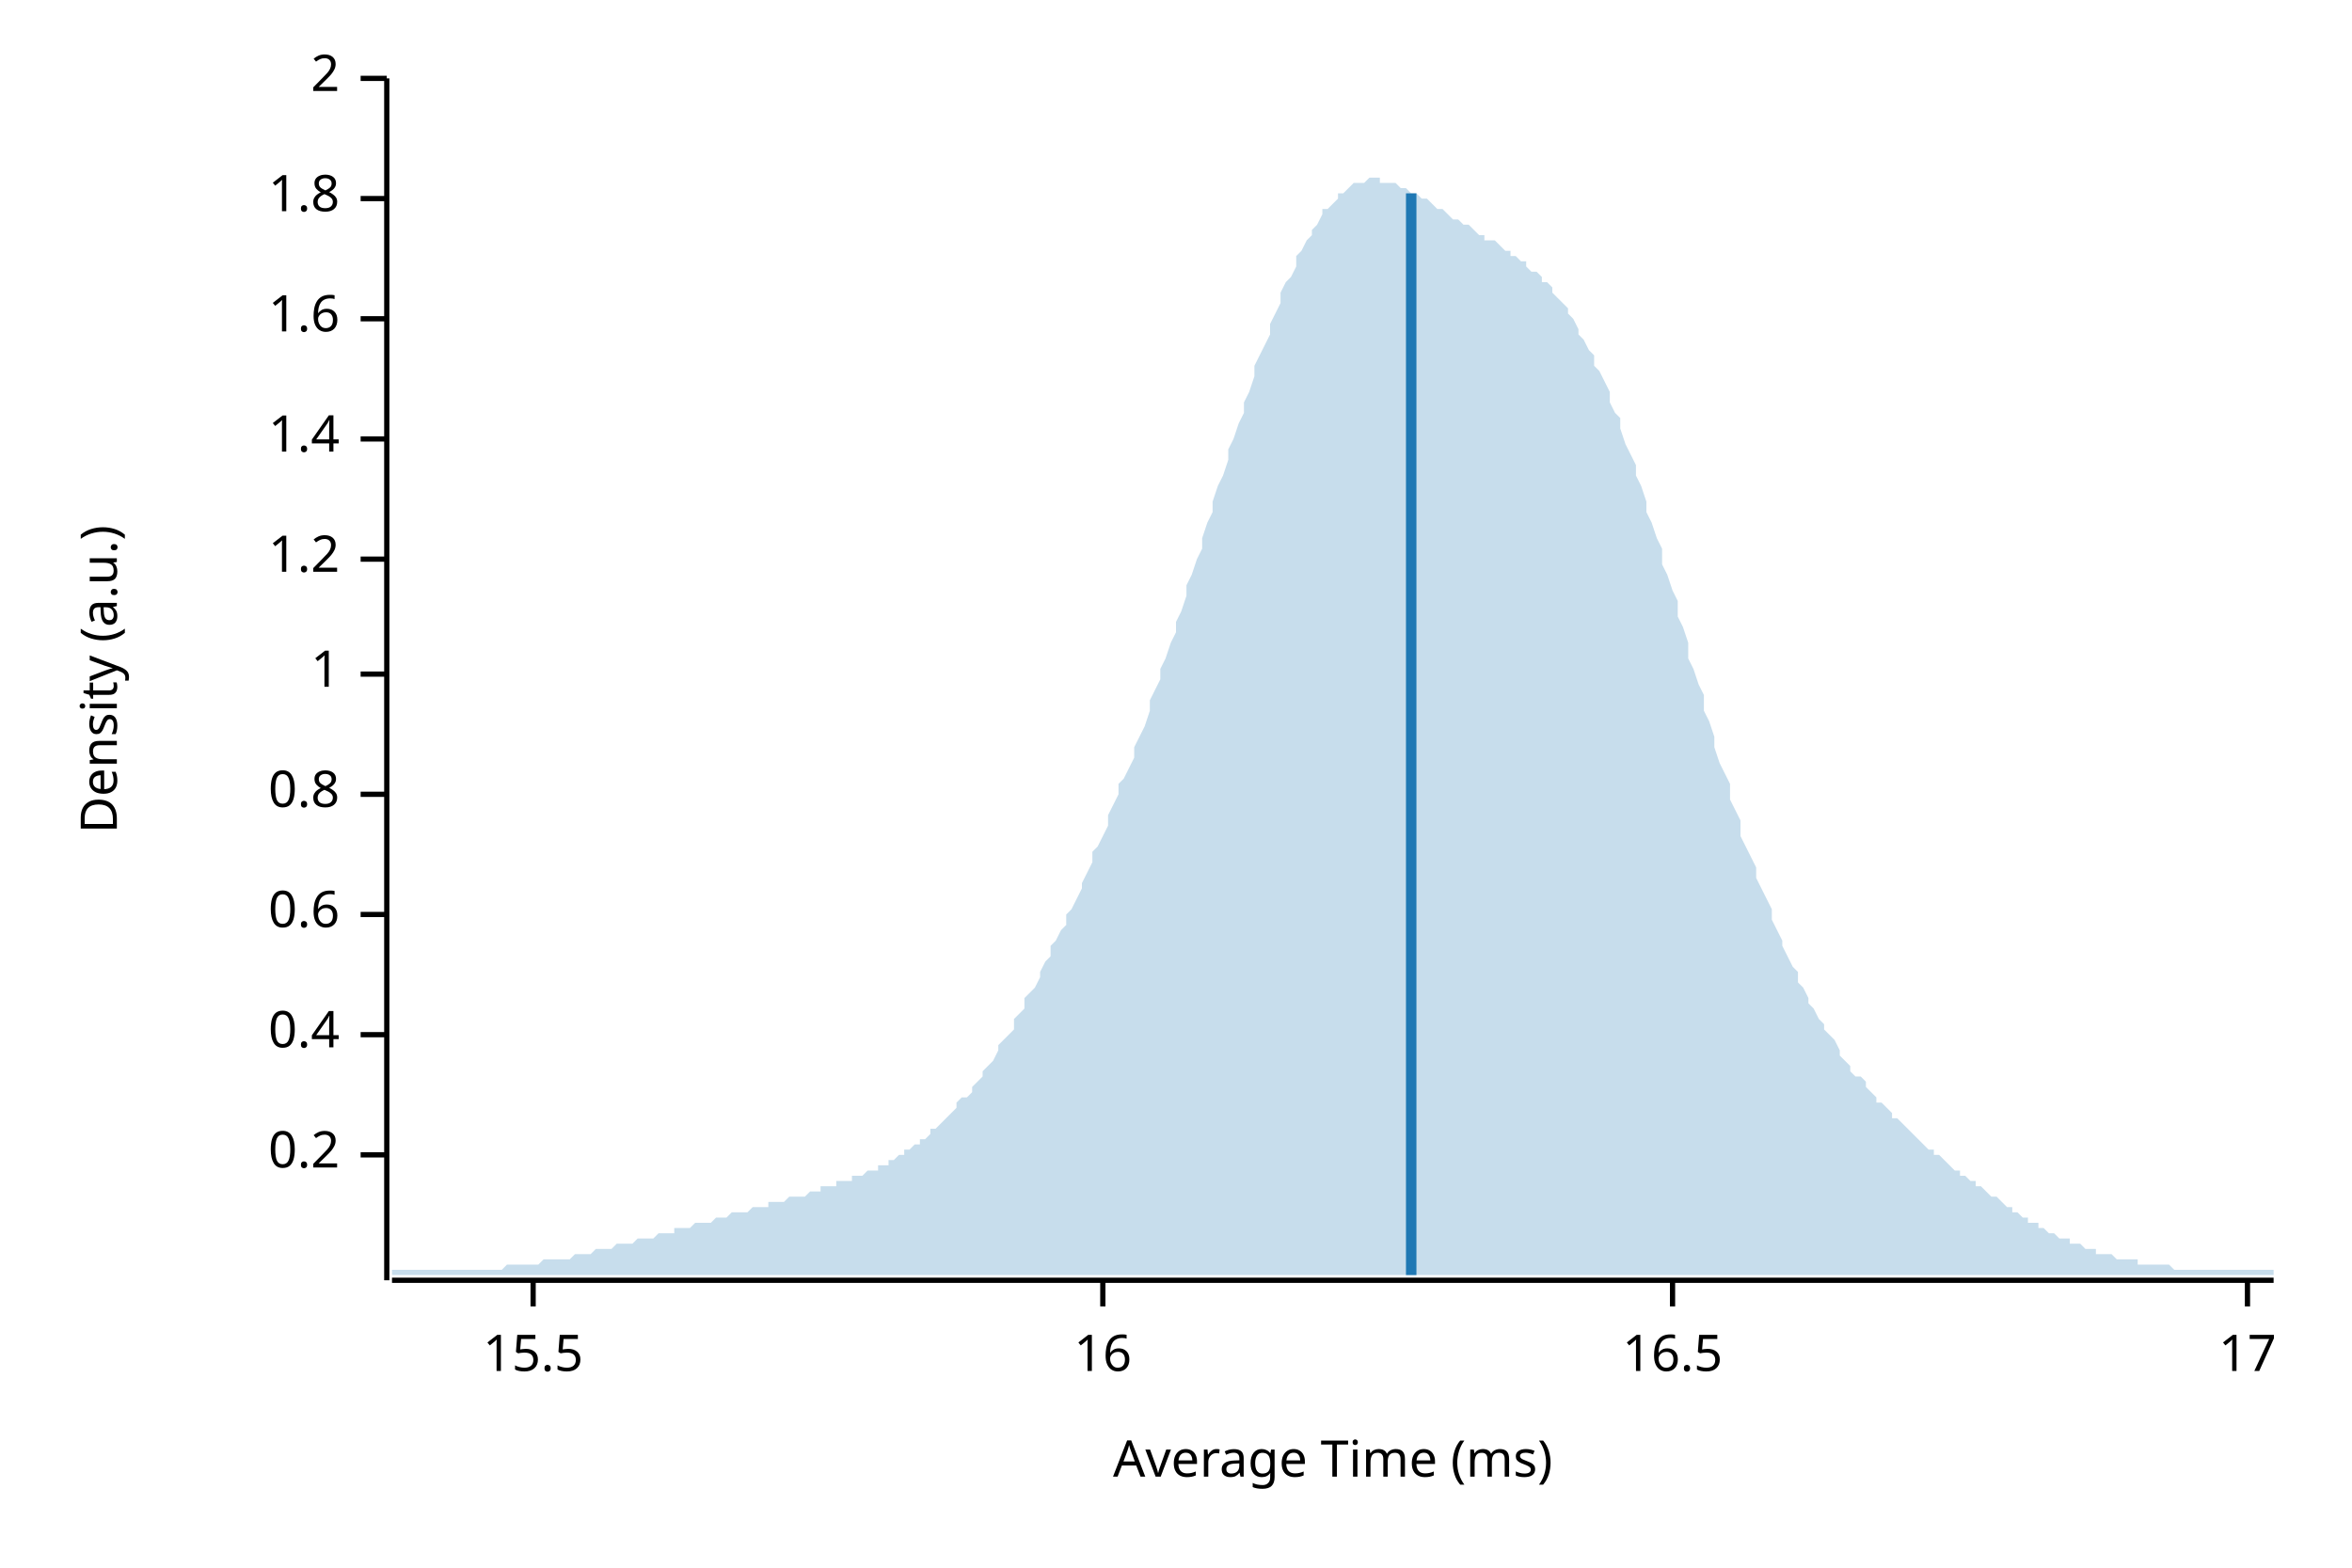
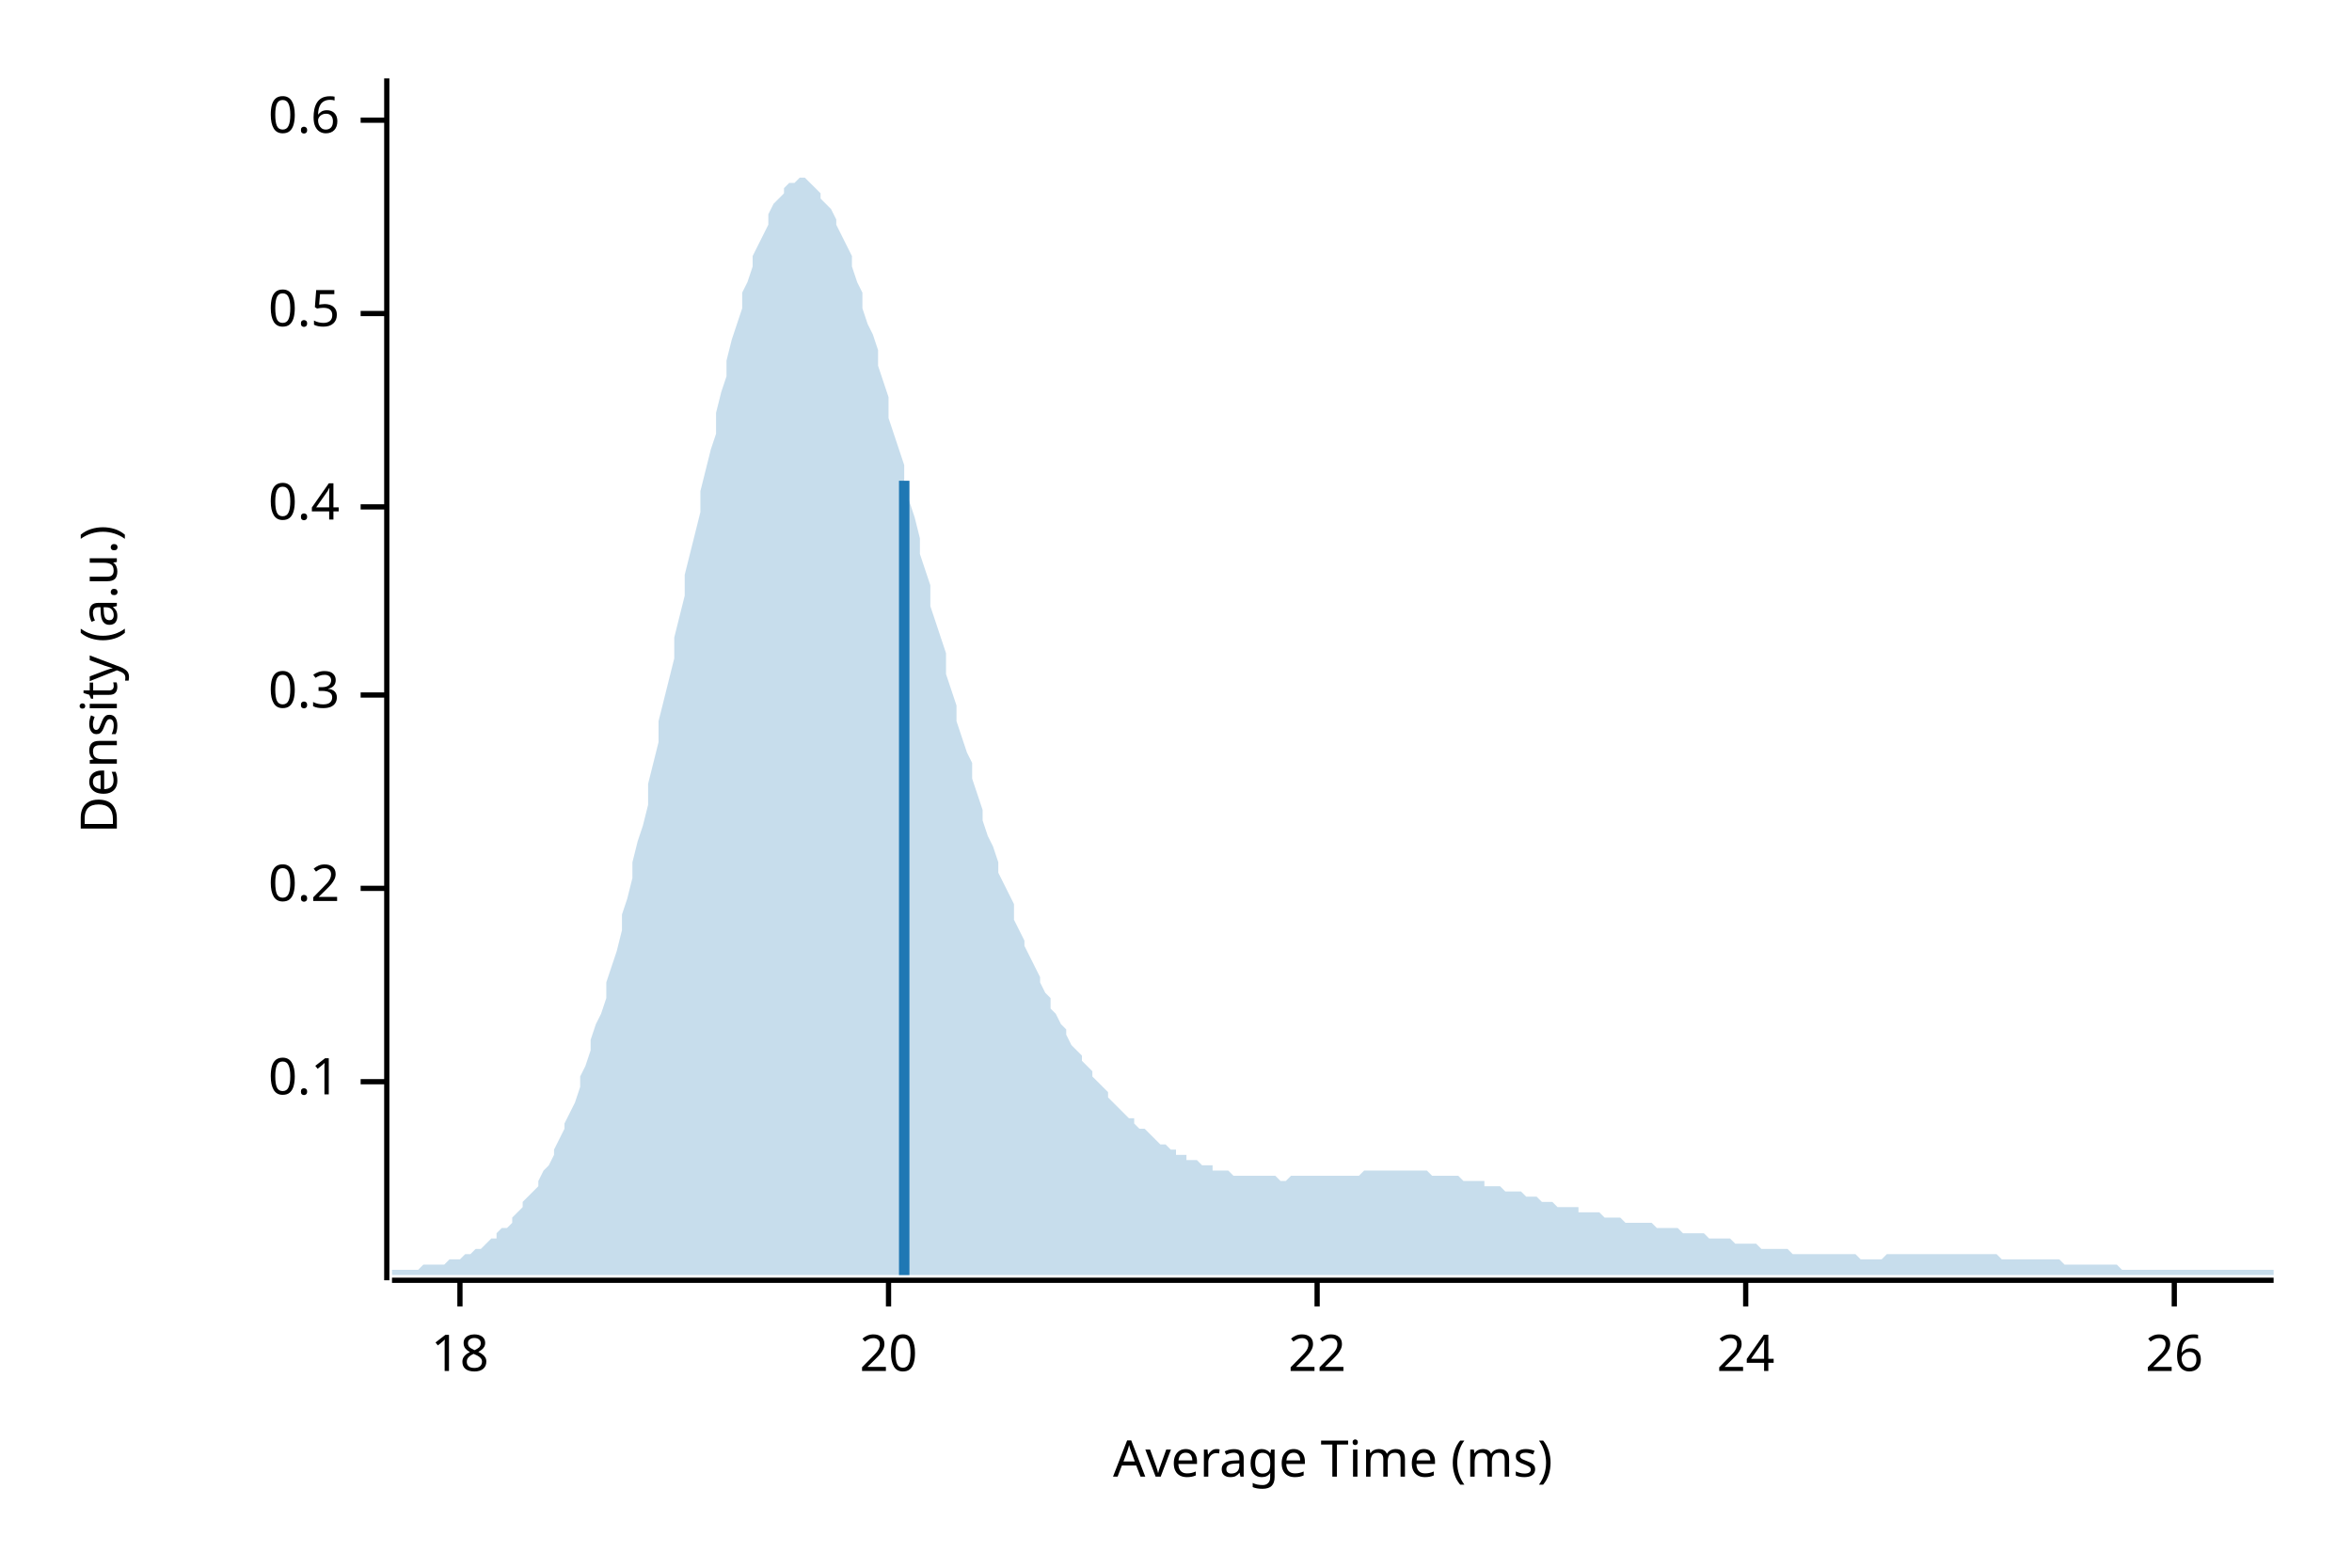
<svg xmlns="http://www.w3.org/2000/svg" width="450" height="300" viewBox="0 0 450 300">
  <text x="15" y="130" dy="0.76em" text-anchor="middle" font-family="sans-serif" font-size="9.677" opacity="1" fill="#000000" transform="rotate(270, 15, 130)">
Density (a.u.)
</text>
  <text x="255" y="285" dy="-0.5ex" text-anchor="middle" font-family="sans-serif" font-size="9.677" opacity="1" fill="#000000">
Average Time (ms)
</text>
  <polyline fill="none" opacity="1" stroke="#000000" stroke-width="1" points="74,15 74,245 " />
-   <text x="65" y="221" dy="0.5ex" text-anchor="end" font-family="sans-serif" font-size="9.677" opacity="1" fill="#000000">
+   <text x="65" y="207" dy="0.5ex" text-anchor="end" font-family="sans-serif" font-size="9.677" opacity="1" fill="#000000">
+ 0.1
+ </text>
+   <polyline fill="none" opacity="1" stroke="#000000" stroke-width="1" points="69,207 74,207 " />
+   <text x="65" y="170" dy="0.5ex" text-anchor="end" font-family="sans-serif" font-size="9.677" opacity="1" fill="#000000">
0.2
</text>
-   <polyline fill="none" opacity="1" stroke="#000000" stroke-width="1" points="69,221 74,221 " />
-   <text x="65" y="198" dy="0.5ex" text-anchor="end" font-family="sans-serif" font-size="9.677" opacity="1" fill="#000000">
+   <polyline fill="none" opacity="1" stroke="#000000" stroke-width="1" points="69,170 74,170 " />
+   <text x="65" y="133" dy="0.5ex" text-anchor="end" font-family="sans-serif" font-size="9.677" opacity="1" fill="#000000">
+ 0.3
+ </text>
+   <polyline fill="none" opacity="1" stroke="#000000" stroke-width="1" points="69,133 74,133 " />
+   <text x="65" y="97" dy="0.5ex" text-anchor="end" font-family="sans-serif" font-size="9.677" opacity="1" fill="#000000">
0.4
</text>
-   <polyline fill="none" opacity="1" stroke="#000000" stroke-width="1" points="69,198 74,198 " />
-   <text x="65" y="175" dy="0.5ex" text-anchor="end" font-family="sans-serif" font-size="9.677" opacity="1" fill="#000000">
+   <polyline fill="none" opacity="1" stroke="#000000" stroke-width="1" points="69,97 74,97 " />
+   <text x="65" y="60" dy="0.5ex" text-anchor="end" font-family="sans-serif" font-size="9.677" opacity="1" fill="#000000">
+ 0.5
+ </text>
+   <polyline fill="none" opacity="1" stroke="#000000" stroke-width="1" points="69,60 74,60 " />
+   <text x="65" y="23" dy="0.5ex" text-anchor="end" font-family="sans-serif" font-size="9.677" opacity="1" fill="#000000">
0.6
</text>
-   <polyline fill="none" opacity="1" stroke="#000000" stroke-width="1" points="69,175 74,175 " />
-   <text x="65" y="152" dy="0.5ex" text-anchor="end" font-family="sans-serif" font-size="9.677" opacity="1" fill="#000000">
- 0.8
+   <polyline fill="none" opacity="1" stroke="#000000" stroke-width="1" points="69,23 74,23 " />
+   <polyline fill="none" opacity="1" stroke="#000000" stroke-width="1" points="75,245 435,245 " />
+   <text x="88" y="255" dy="0.76em" text-anchor="middle" font-family="sans-serif" font-size="9.677" opacity="1" fill="#000000">
+ 18
</text>
-   <polyline fill="none" opacity="1" stroke="#000000" stroke-width="1" points="69,152 74,152 " />
-   <text x="65" y="129" dy="0.5ex" text-anchor="end" font-family="sans-serif" font-size="9.677" opacity="1" fill="#000000">
- 1
+   <polyline fill="none" opacity="1" stroke="#000000" stroke-width="1" points="88,245 88,250 " />
+   <text x="170" y="255" dy="0.76em" text-anchor="middle" font-family="sans-serif" font-size="9.677" opacity="1" fill="#000000">
+ 20
</text>
-   <polyline fill="none" opacity="1" stroke="#000000" stroke-width="1" points="69,129 74,129 " />
-   <text x="65" y="107" dy="0.5ex" text-anchor="end" font-family="sans-serif" font-size="9.677" opacity="1" fill="#000000">
- 1.2
+   <polyline fill="none" opacity="1" stroke="#000000" stroke-width="1" points="170,245 170,250 " />
+   <text x="252" y="255" dy="0.76em" text-anchor="middle" font-family="sans-serif" font-size="9.677" opacity="1" fill="#000000">
+ 22
</text>
-   <polyline fill="none" opacity="1" stroke="#000000" stroke-width="1" points="69,107 74,107 " />
-   <text x="65" y="84" dy="0.5ex" text-anchor="end" font-family="sans-serif" font-size="9.677" opacity="1" fill="#000000">
- 1.4
+   <polyline fill="none" opacity="1" stroke="#000000" stroke-width="1" points="252,245 252,250 " />
+   <text x="334" y="255" dy="0.76em" text-anchor="middle" font-family="sans-serif" font-size="9.677" opacity="1" fill="#000000">
+ 24
</text>
-   <polyline fill="none" opacity="1" stroke="#000000" stroke-width="1" points="69,84 74,84 " />
-   <text x="65" y="61" dy="0.5ex" text-anchor="end" font-family="sans-serif" font-size="9.677" opacity="1" fill="#000000">
- 1.6
+   <polyline fill="none" opacity="1" stroke="#000000" stroke-width="1" points="334,245 334,250 " />
+   <text x="416" y="255" dy="0.76em" text-anchor="middle" font-family="sans-serif" font-size="9.677" opacity="1" fill="#000000">
+ 26
</text>
-   <polyline fill="none" opacity="1" stroke="#000000" stroke-width="1" points="69,61 74,61 " />
-   <text x="65" y="38" dy="0.5ex" text-anchor="end" font-family="sans-serif" font-size="9.677" opacity="1" fill="#000000">
- 1.8
- </text>
-   <polyline fill="none" opacity="1" stroke="#000000" stroke-width="1" points="69,38 74,38 " />
-   <text x="65" y="15" dy="0.5ex" text-anchor="end" font-family="sans-serif" font-size="9.677" opacity="1" fill="#000000">
- 2
- </text>
-   <polyline fill="none" opacity="1" stroke="#000000" stroke-width="1" points="69,15 74,15 " />
-   <polyline fill="none" opacity="1" stroke="#000000" stroke-width="1" points="75,245 435,245 " />
-   <text x="102" y="255" dy="0.76em" text-anchor="middle" font-family="sans-serif" font-size="9.677" opacity="1" fill="#000000">
- 15.5
- </text>
-   <polyline fill="none" opacity="1" stroke="#000000" stroke-width="1" points="102,245 102,250 " />
-   <text x="211" y="255" dy="0.76em" text-anchor="middle" font-family="sans-serif" font-size="9.677" opacity="1" fill="#000000">
- 16
- </text>
-   <polyline fill="none" opacity="1" stroke="#000000" stroke-width="1" points="211,245 211,250 " />
-   <text x="320" y="255" dy="0.76em" text-anchor="middle" font-family="sans-serif" font-size="9.677" opacity="1" fill="#000000">
- 16.5
- </text>
-   <polyline fill="none" opacity="1" stroke="#000000" stroke-width="1" points="320,245 320,250 " />
-   <text x="430" y="255" dy="0.76em" text-anchor="middle" font-family="sans-serif" font-size="9.677" opacity="1" fill="#000000">
- 17
- </text>
-   <polyline fill="none" opacity="1" stroke="#000000" stroke-width="1" points="430,245 430,250 " />
-   <polygon opacity="0.25" fill="#1F78B4" points="75,243 75,243 76,243 77,243 77,243 78,243 79,243 80,243 80,243 81,243 82,243 82,243 83,243 84,243 85,243 85,243 86,243 87,243 87,243 88,243 89,243 90,243 90,243 91,243 92,243 93,243 93,243 94,243 95,243 95,243 96,243 97,242 98,242 98,242 99,242 100,242 100,242 101,242 102,242 103,242 103,242 104,241 105,241 106,241 106,241 107,241 108,241 108,241 109,241 110,240 111,240 111,240 112,240 113,240 113,240 114,239 115,239 116,239 116,239 117,239 118,238 119,238 119,238 120,238 121,238 121,238 122,237 123,237 124,237 124,237 125,237 126,236 126,236 127,236 128,236 129,236 129,235 130,235 131,235 131,235 132,235 133,234 134,234 134,234 135,234 136,234 137,233 137,233 138,233 139,233 139,233 140,232 141,232 142,232 142,232 143,232 144,231 144,231 145,231 146,231 147,231 147,230 148,230 149,230 150,230 150,230 151,229 152,229 152,229 153,229 154,229 155,228 155,228 156,228 157,228 157,227 158,227 159,227 160,227 160,226 161,226 162,226 163,226 163,225 164,225 165,225 165,225 166,224 167,224 168,224 168,223 169,223 170,223 170,222 171,222 172,221 173,221 173,220 174,220 175,219 176,219 176,218 177,218 178,217 178,216 179,216 180,215 181,214 181,214 182,213 183,212 183,211 184,210 185,210 186,209 186,208 187,207 188,206 188,205 189,204 190,203 191,201 191,200 192,199 193,198 194,197 194,195 195,194 196,193 196,191 197,190 198,189 199,187 199,186 200,184 201,183 201,181 202,180 203,178 204,177 204,175 205,174 206,172 207,170 207,169 208,167 209,165 209,163 210,162 211,160 212,158 212,156 213,154 214,152 214,150 215,149 216,147 217,145 217,143 218,141 219,139 220,136 220,134 221,132 222,130 222,128 223,126 224,123 225,121 225,119 226,117 227,114 227,112 228,110 229,107 230,105 230,103 231,100 232,98 232,96 233,93 234,91 235,88 235,86 236,84 237,81 238,79 238,77 239,75 240,72 240,70 241,68 242,66 243,64 243,62 244,60 245,58 245,56 246,54 247,53 248,51 248,49 249,48 250,46 251,45 251,44 252,43 253,41 253,40 254,40 255,39 256,38 256,37 257,37 258,36 258,36 259,35 260,35 261,35 261,35 262,34 263,34 264,34 264,35 265,35 266,35 266,35 267,35 268,36 269,36 269,36 270,37 271,37 271,37 272,38 273,38 274,39 274,39 275,40 276,40 277,41 277,41 278,42 279,42 279,42 280,43 281,43 282,44 282,44 283,45 284,45 284,46 285,46 286,46 287,47 287,47 288,48 289,48 289,49 290,49 291,50 292,50 292,51 293,52 294,52 295,53 295,54 296,54 297,55 297,56 298,57 299,58 300,59 300,60 301,61 302,63 302,64 303,65 304,67 305,68 305,70 306,71 307,73 308,75 308,77 309,79 310,80 310,82 311,85 312,87 313,89 313,91 314,93 315,96 315,98 316,100 317,103 318,105 318,108 319,110 320,113 321,115 321,118 322,120 323,123 323,126 324,128 325,131 326,133 326,136 327,138 328,141 328,143 329,146 330,148 331,150 331,153 332,155 333,157 333,160 334,162 335,164 336,166 336,168 337,170 338,172 339,174 339,176 340,178 341,180 341,181 342,183 343,185 344,186 344,188 345,189 346,191 346,192 347,193 348,195 349,196 349,197 350,198 351,199 352,201 352,202 353,203 354,204 354,205 355,206 356,206 357,207 357,208 358,209 359,210 359,211 360,211 361,212 362,213 362,214 363,214 364,215 365,216 365,216 366,217 367,218 367,218 368,219 369,220 370,220 370,221 371,221 372,222 372,222 373,223 374,224 375,224 375,225 376,225 377,226 378,226 378,227 379,227 380,228 380,228 381,229 382,229 383,230 383,230 384,231 385,231 385,232 386,232 387,233 388,233 388,234 389,234 390,234 390,235 391,235 392,236 393,236 393,236 394,237 395,237 396,237 396,238 397,238 398,238 398,238 399,239 400,239 401,239 401,240 402,240 403,240 403,240 404,240 405,241 406,241 406,241 407,241 408,241 409,241 409,242 410,242 411,242 411,242 412,242 413,242 414,242 414,242 415,242 416,243 416,243 417,243 418,243 419,243 419,243 420,243 421,243 422,243 422,243 423,243 424,243 424,243 425,243 426,243 427,243 427,243 428,243 429,243 429,243 430,243 431,243 432,243 432,243 433,243 434,243 435,243 435,244 75,244 " />
-   <polyline fill="none" opacity="1" stroke="#1F78B4" stroke-width="2" points="270,244 270,37 " />
+   <polyline fill="none" opacity="1" stroke="#000000" stroke-width="1" points="416,245 416,250 " />
+   <polygon opacity="0.25" fill="#1F78B4" points="75,243 75,243 76,243 77,243 77,243 78,243 79,243 80,243 80,243 81,242 82,242 82,242 83,242 84,242 85,242 85,242 86,241 87,241 87,241 88,241 89,240 90,240 90,240 91,239 92,239 93,238 93,238 94,237 95,237 95,236 96,235 97,235 98,234 98,233 99,232 100,231 100,230 101,229 102,228 103,227 103,226 104,224 105,223 106,221 106,220 107,218 108,216 108,215 109,213 110,211 111,208 111,206 112,204 113,201 113,199 114,196 115,194 116,191 116,188 117,185 118,182 119,178 119,175 120,172 121,168 121,165 122,161 123,158 124,154 124,150 125,146 126,142 126,138 127,134 128,130 129,126 129,122 130,118 131,114 131,110 132,106 133,102 134,98 134,94 135,90 136,86 137,83 137,79 138,75 139,72 139,69 140,65 141,62 142,59 142,56 143,54 144,51 144,49 145,47 146,45 147,43 147,41 148,39 149,38 150,37 150,36 151,35 152,35 152,35 153,34 154,34 155,35 155,35 156,36 157,37 157,38 158,39 159,40 160,42 160,43 161,45 162,47 163,49 163,51 164,54 165,56 165,59 166,62 167,64 168,67 168,70 169,73 170,76 170,80 171,83 172,86 173,89 173,93 174,96 175,99 176,103 176,106 177,109 178,112 178,116 179,119 180,122 181,125 181,129 182,132 183,135 183,138 184,141 185,144 186,146 186,149 187,152 188,155 188,157 189,160 190,162 191,165 191,167 192,169 193,171 194,173 194,176 195,178 196,180 196,181 197,183 198,185 199,187 199,188 200,190 201,191 201,193 202,194 203,196 204,197 204,198 205,200 206,201 207,202 207,203 208,204 209,205 209,206 210,207 211,208 212,209 212,210 213,211 214,212 214,212 215,213 216,214 217,214 217,215 218,216 219,216 220,217 220,217 221,218 222,219 222,219 223,219 224,220 225,220 225,221 226,221 227,221 227,222 228,222 229,222 230,223 230,223 231,223 232,223 232,224 233,224 234,224 235,224 235,224 236,225 237,225 238,225 238,225 239,225 240,225 240,225 241,225 242,225 243,225 243,225 244,225 245,226 245,226 246,226 247,225 248,225 248,225 249,225 250,225 251,225 251,225 252,225 253,225 253,225 254,225 255,225 256,225 256,225 257,225 258,225 258,225 259,225 260,225 261,224 261,224 262,224 263,224 264,224 264,224 265,224 266,224 266,224 267,224 268,224 269,224 269,224 270,224 271,224 271,224 272,224 273,224 274,225 274,225 275,225 276,225 277,225 277,225 278,225 279,225 279,225 280,226 281,226 282,226 282,226 283,226 284,226 284,227 285,227 286,227 287,227 287,227 288,228 289,228 289,228 290,228 291,228 292,229 292,229 293,229 294,229 295,230 295,230 296,230 297,230 297,230 298,231 299,231 300,231 300,231 301,231 302,231 302,232 303,232 304,232 305,232 305,232 306,232 307,233 308,233 308,233 309,233 310,233 310,233 311,234 312,234 313,234 313,234 314,234 315,234 315,234 316,234 317,235 318,235 318,235 319,235 320,235 321,235 321,235 322,236 323,236 323,236 324,236 325,236 326,236 326,236 327,237 328,237 328,237 329,237 330,237 331,237 331,237 332,238 333,238 333,238 334,238 335,238 336,238 336,238 337,239 338,239 339,239 339,239 340,239 341,239 341,239 342,239 343,240 344,240 344,240 345,240 346,240 346,240 347,240 348,240 349,240 349,240 350,240 351,240 352,240 352,240 353,240 354,240 354,240 355,240 356,241 357,241 357,241 358,241 359,241 359,241 360,241 361,240 362,240 362,240 363,240 364,240 365,240 365,240 366,240 367,240 367,240 368,240 369,240 370,240 370,240 371,240 372,240 372,240 373,240 374,240 375,240 375,240 376,240 377,240 378,240 378,240 379,240 380,240 380,240 381,240 382,240 383,241 383,241 384,241 385,241 385,241 386,241 387,241 388,241 388,241 389,241 390,241 390,241 391,241 392,241 393,241 393,241 394,241 395,242 396,242 396,242 397,242 398,242 398,242 399,242 400,242 401,242 401,242 402,242 403,242 403,242 404,242 405,242 406,243 406,243 407,243 408,243 409,243 409,243 410,243 411,243 411,243 412,243 413,243 414,243 414,243 415,243 416,243 416,243 417,243 418,243 419,243 419,243 420,243 421,243 422,243 422,243 423,243 424,243 424,243 425,243 426,243 427,243 427,243 428,243 429,243 429,243 430,243 431,243 432,243 432,243 433,243 434,243 435,243 435,244 75,244 " />
+   <polyline fill="none" opacity="1" stroke="#1F78B4" stroke-width="2" points="173,244 173,92 " />
</svg>
